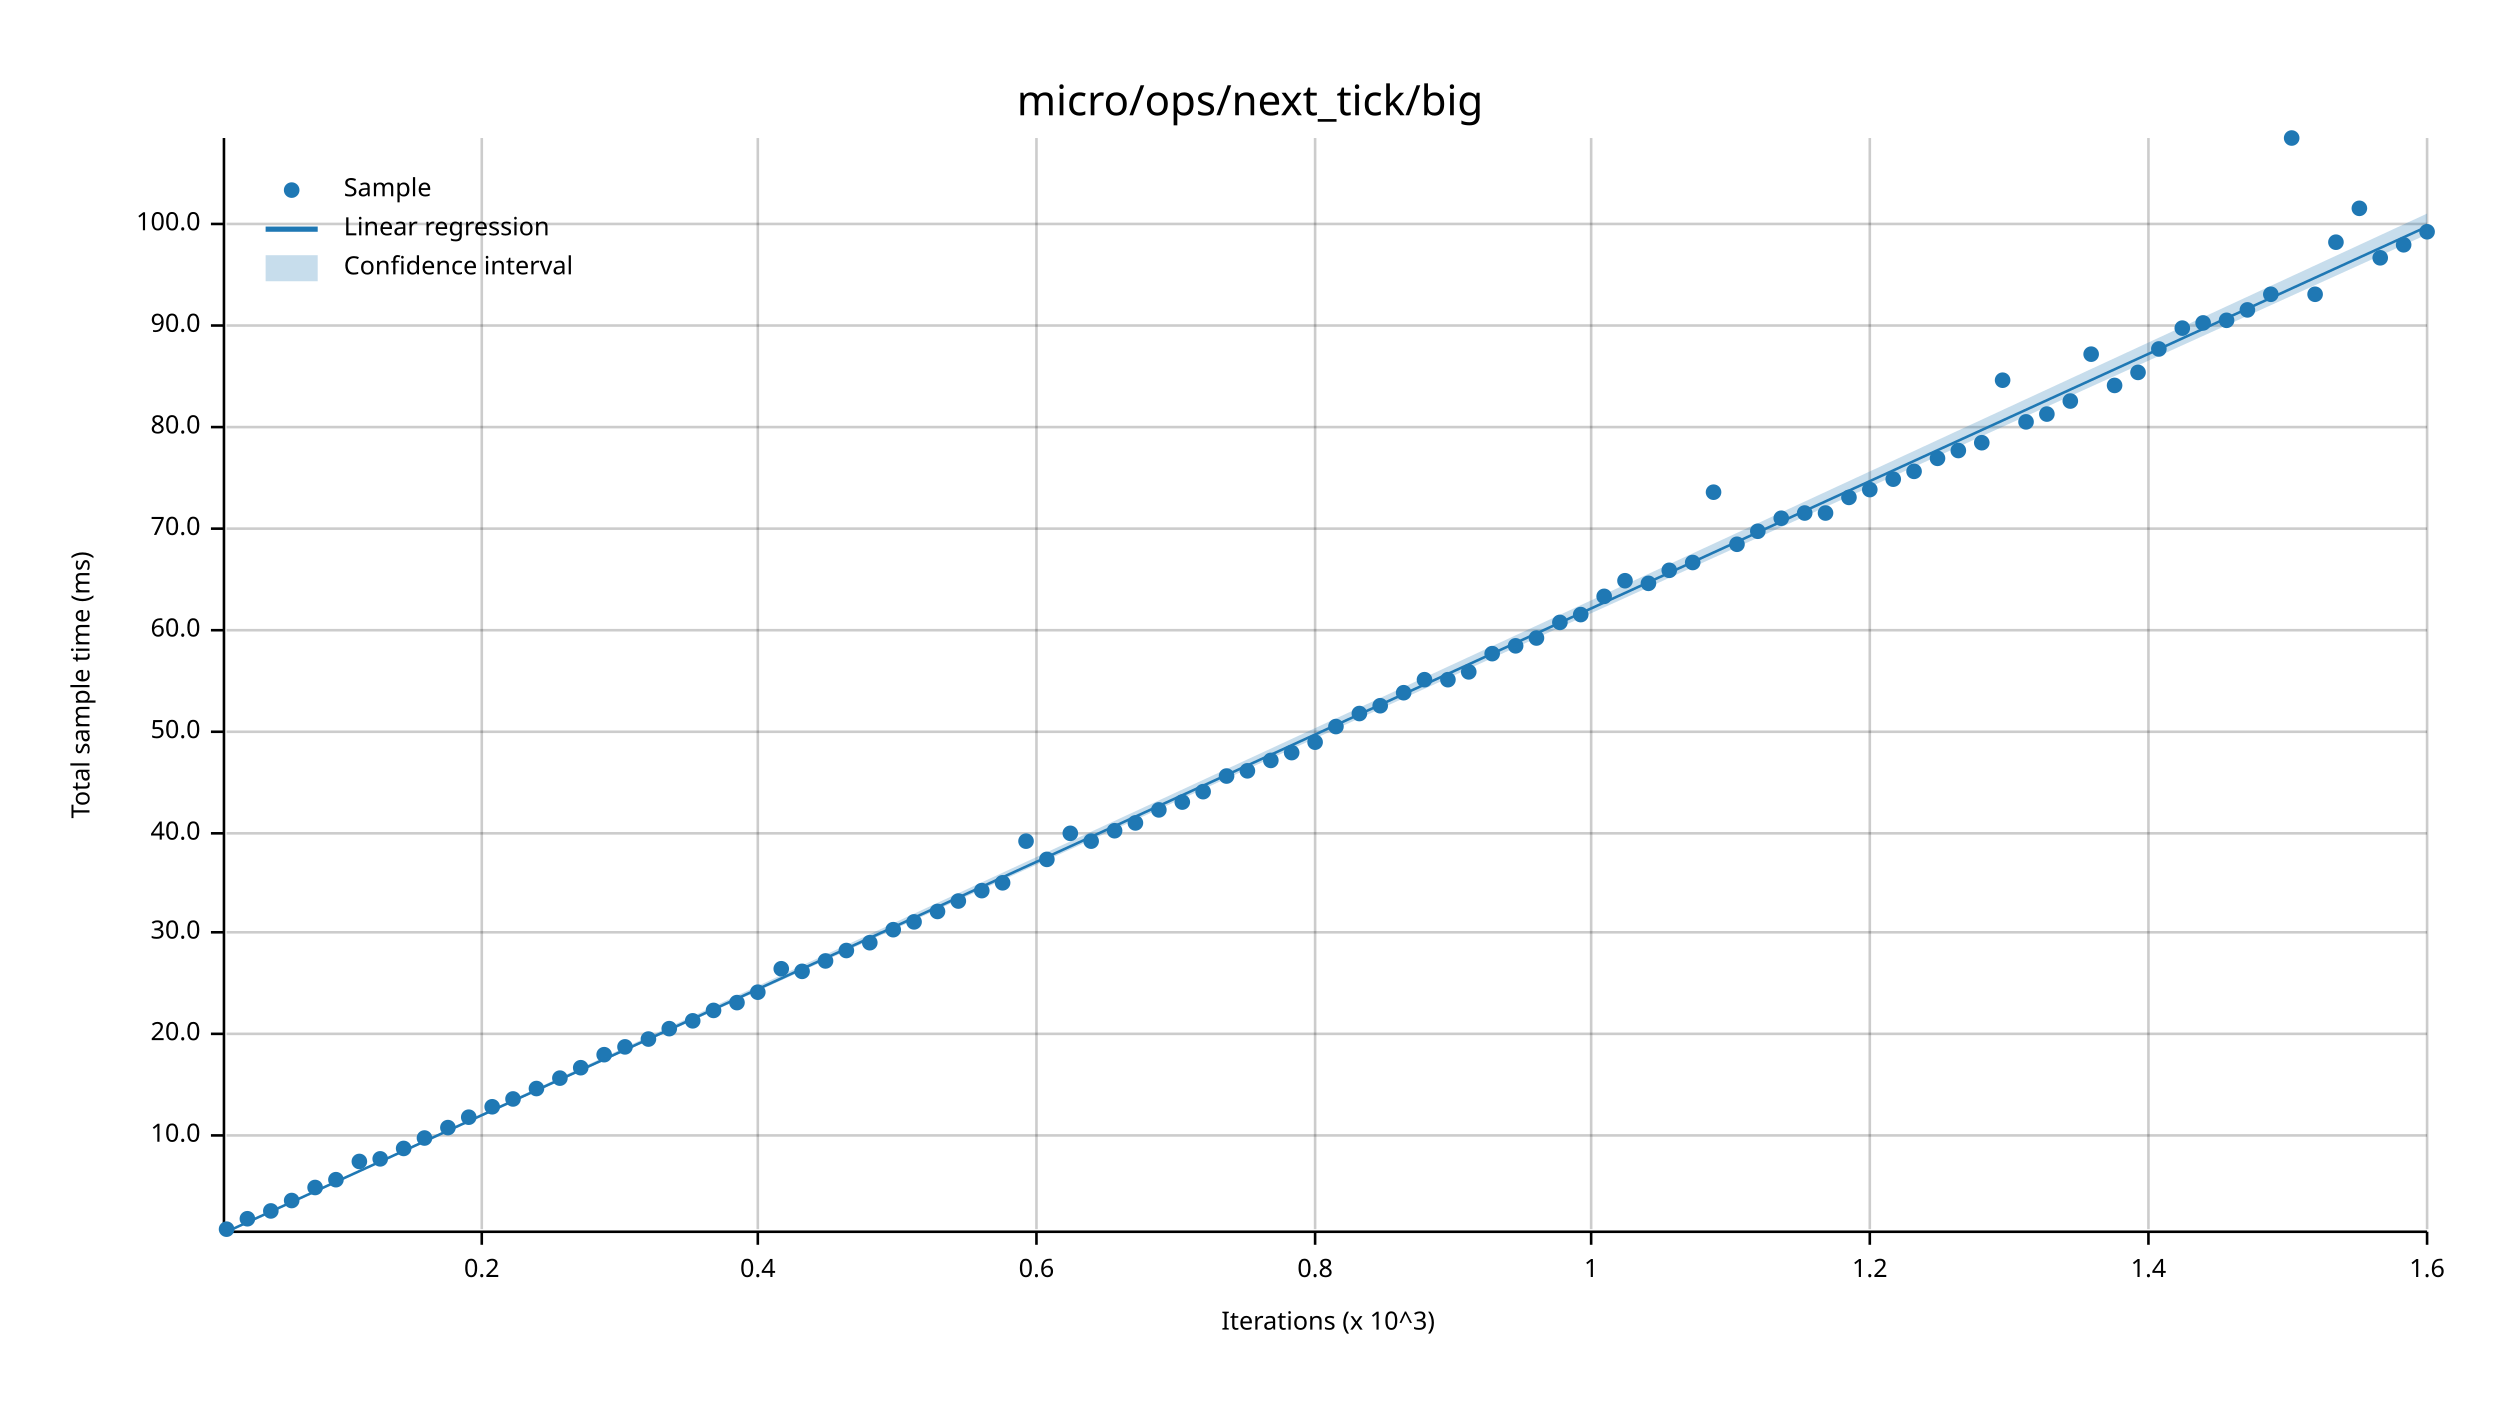
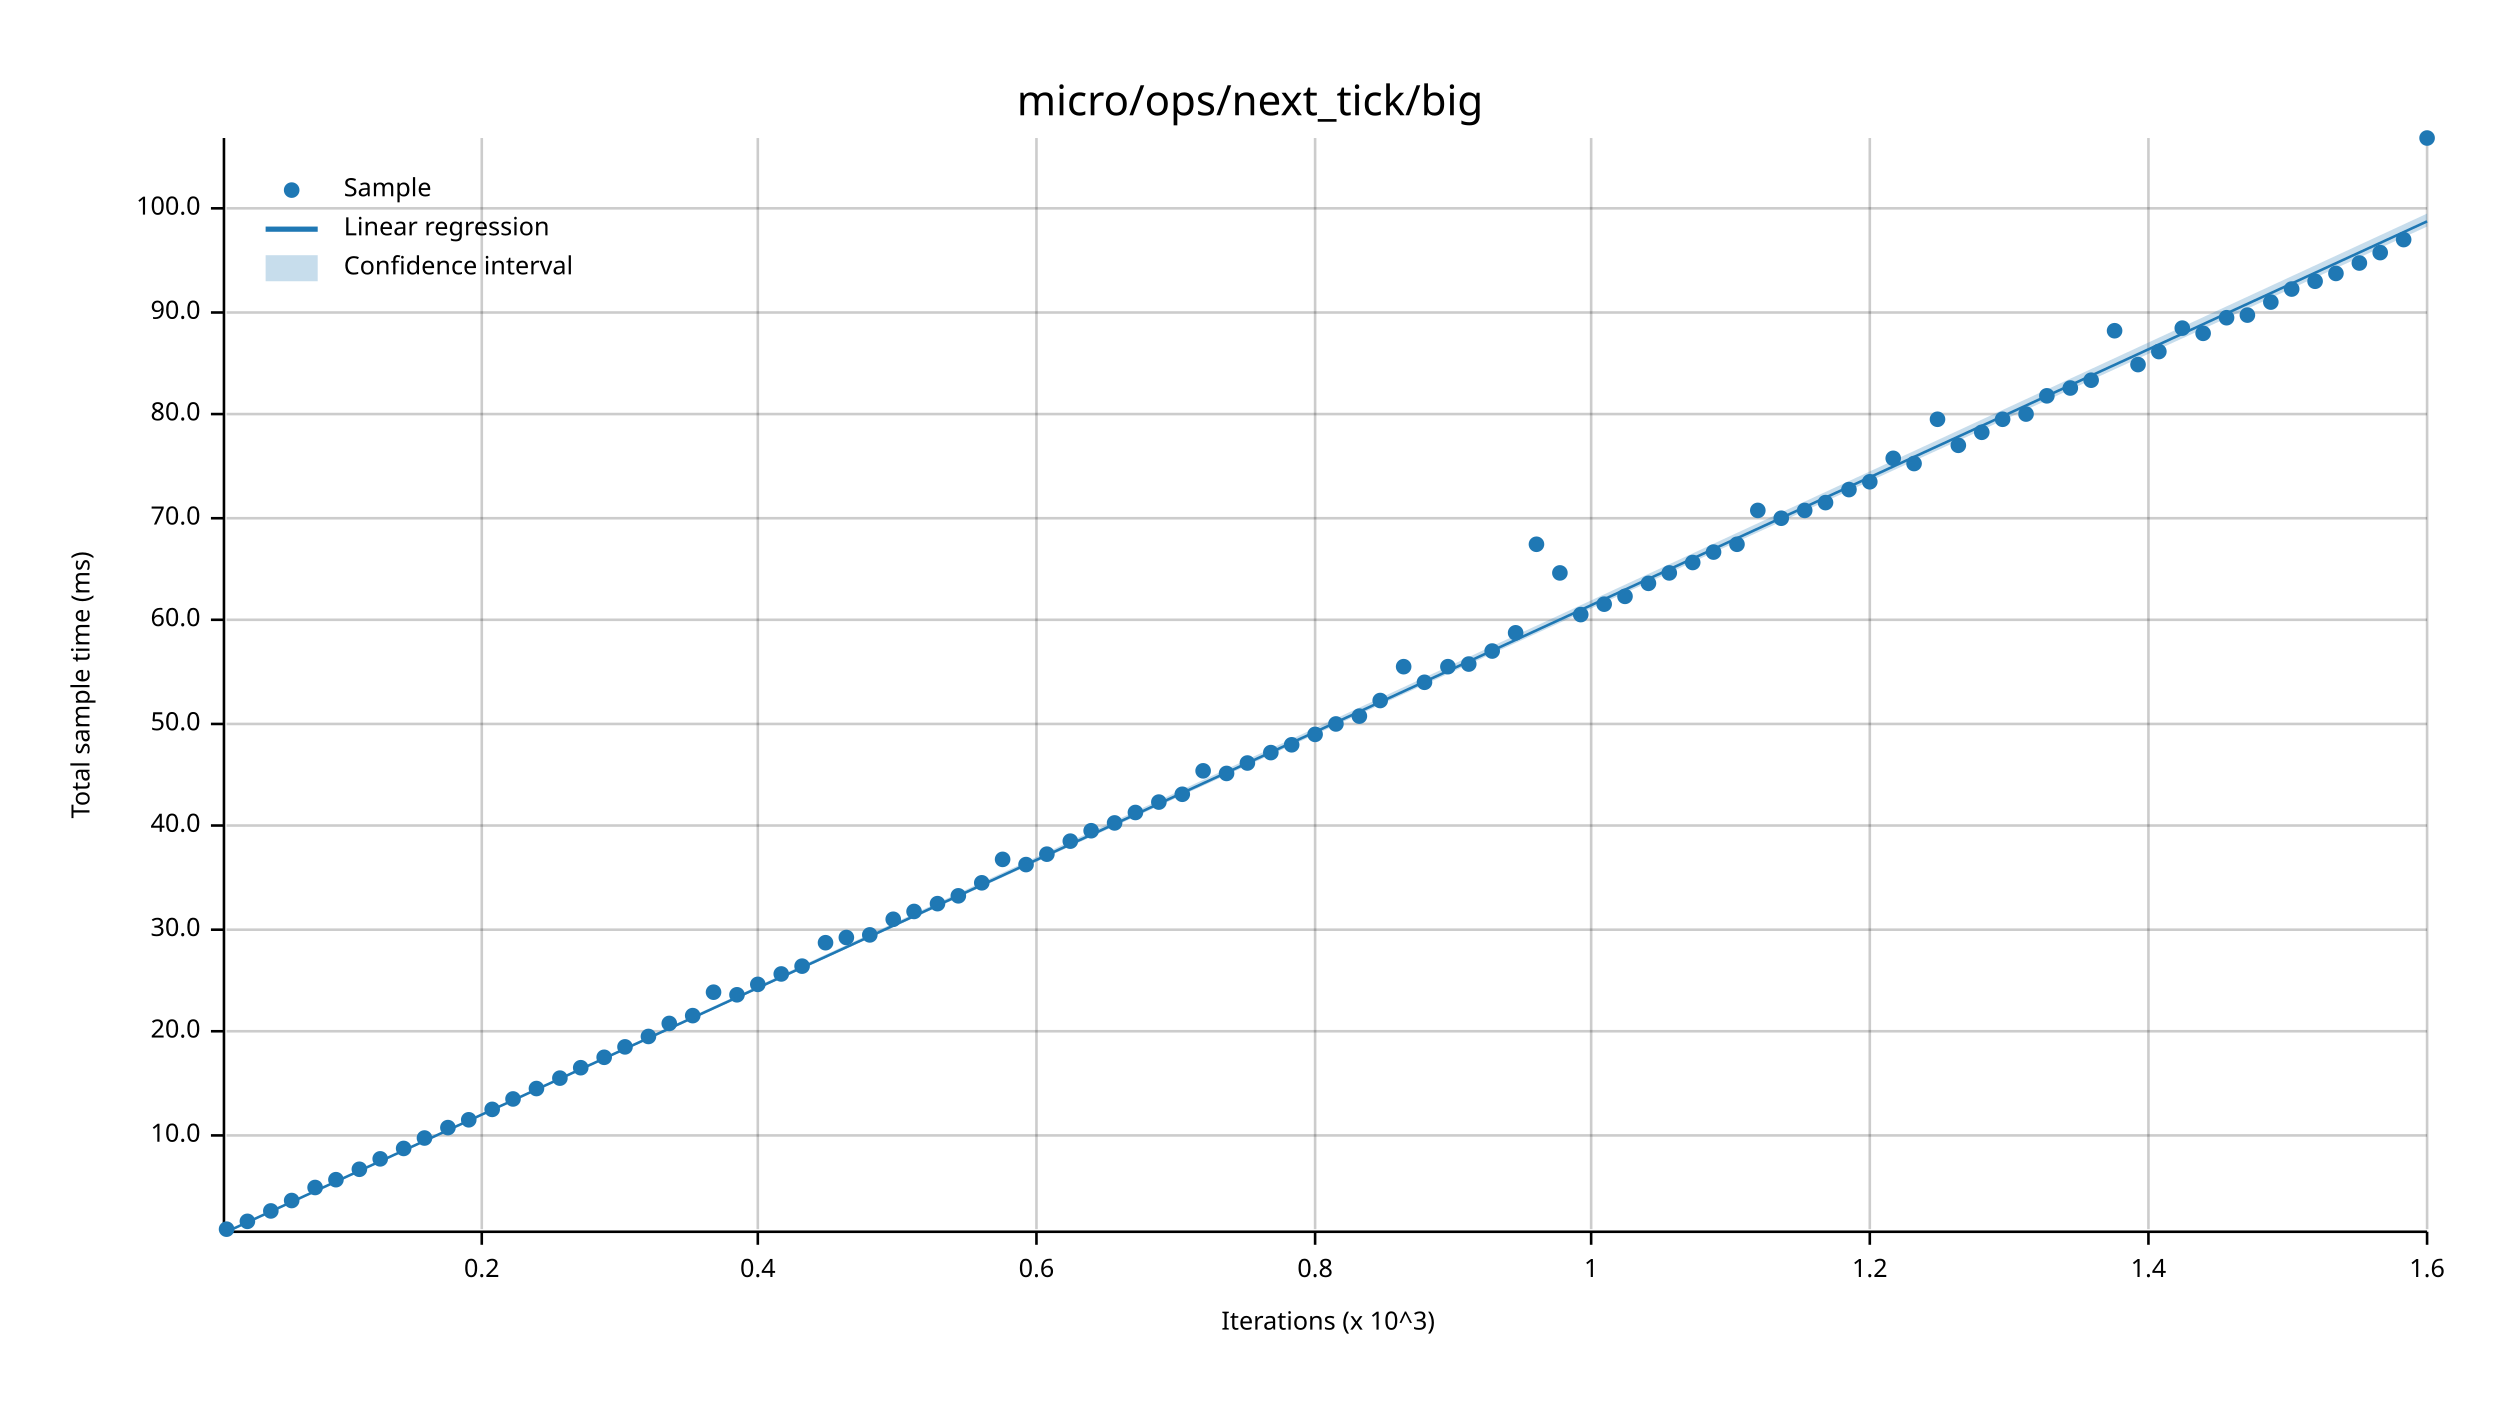
<svg xmlns="http://www.w3.org/2000/svg" width="960" height="540" viewBox="0 0 960 540">
  <text x="480" y="32" dy="0.76em" text-anchor="middle" font-family="sans-serif" font-size="16.129" opacity="1" fill="#000000">
micro/ops/next_tick/big
</text>
  <text x="27" y="263" dy="0.76em" text-anchor="middle" font-family="sans-serif" font-size="9.677" opacity="1" fill="#000000" transform="rotate(270, 27, 263)">
Total sample time (ms)
</text>
  <text x="510" y="513" dy="-0.5ex" text-anchor="middle" font-family="sans-serif" font-size="9.677" opacity="1" fill="#000000">
Iterations (x 10^3)
</text>
  <line opacity="0.2" stroke="#000000" stroke-width="1" x1="185" y1="472" x2="185" y2="53" />
  <line opacity="0.2" stroke="#000000" stroke-width="1" x1="291" y1="472" x2="291" y2="53" />
  <line opacity="0.2" stroke="#000000" stroke-width="1" x1="398" y1="472" x2="398" y2="53" />
  <line opacity="0.2" stroke="#000000" stroke-width="1" x1="505" y1="472" x2="505" y2="53" />
  <line opacity="0.2" stroke="#000000" stroke-width="1" x1="611" y1="472" x2="611" y2="53" />
  <line opacity="0.2" stroke="#000000" stroke-width="1" x1="718" y1="472" x2="718" y2="53" />
  <line opacity="0.2" stroke="#000000" stroke-width="1" x1="825" y1="472" x2="825" y2="53" />
  <line opacity="0.2" stroke="#000000" stroke-width="1" x1="932" y1="472" x2="932" y2="53" />
  <line opacity="0.2" stroke="#000000" stroke-width="1" x1="87" y1="436" x2="932" y2="436" />
-   <line opacity="0.2" stroke="#000000" stroke-width="1" x1="87" y1="397" x2="932" y2="397" />
-   <line opacity="0.2" stroke="#000000" stroke-width="1" x1="87" y1="358" x2="932" y2="358" />
-   <line opacity="0.2" stroke="#000000" stroke-width="1" x1="87" y1="320" x2="932" y2="320" />
-   <line opacity="0.2" stroke="#000000" stroke-width="1" x1="87" y1="281" x2="932" y2="281" />
-   <line opacity="0.2" stroke="#000000" stroke-width="1" x1="87" y1="242" x2="932" y2="242" />
-   <line opacity="0.2" stroke="#000000" stroke-width="1" x1="87" y1="203" x2="932" y2="203" />
-   <line opacity="0.2" stroke="#000000" stroke-width="1" x1="87" y1="164" x2="932" y2="164" />
-   <line opacity="0.2" stroke="#000000" stroke-width="1" x1="87" y1="125" x2="932" y2="125" />
-   <line opacity="0.2" stroke="#000000" stroke-width="1" x1="87" y1="86" x2="932" y2="86" />
+   <line opacity="0.2" stroke="#000000" stroke-width="1" x1="87" y1="396" x2="932" y2="396" />
+   <line opacity="0.2" stroke="#000000" stroke-width="1" x1="87" y1="357" x2="932" y2="357" />
+   <line opacity="0.2" stroke="#000000" stroke-width="1" x1="87" y1="317" x2="932" y2="317" />
+   <line opacity="0.2" stroke="#000000" stroke-width="1" x1="87" y1="278" x2="932" y2="278" />
+   <line opacity="0.2" stroke="#000000" stroke-width="1" x1="87" y1="238" x2="932" y2="238" />
+   <line opacity="0.2" stroke="#000000" stroke-width="1" x1="87" y1="199" x2="932" y2="199" />
+   <line opacity="0.2" stroke="#000000" stroke-width="1" x1="87" y1="159" x2="932" y2="159" />
+   <line opacity="0.2" stroke="#000000" stroke-width="1" x1="87" y1="120" x2="932" y2="120" />
+   <line opacity="0.2" stroke="#000000" stroke-width="1" x1="87" y1="80" x2="932" y2="80" />
  <polyline fill="none" opacity="1" stroke="#000000" stroke-width="1" points="86,53 86,472 " />
  <text x="77" y="436" dy="0.5ex" text-anchor="end" font-family="sans-serif" font-size="9.677" opacity="1" fill="#000000">
10.0
</text>
  <polyline fill="none" opacity="1" stroke="#000000" stroke-width="1" points="81,436 86,436 " />
-   <text x="77" y="397" dy="0.5ex" text-anchor="end" font-family="sans-serif" font-size="9.677" opacity="1" fill="#000000">
+   <text x="77" y="396" dy="0.5ex" text-anchor="end" font-family="sans-serif" font-size="9.677" opacity="1" fill="#000000">
20.0
</text>
-   <polyline fill="none" opacity="1" stroke="#000000" stroke-width="1" points="81,397 86,397 " />
-   <text x="77" y="358" dy="0.5ex" text-anchor="end" font-family="sans-serif" font-size="9.677" opacity="1" fill="#000000">
+   <polyline fill="none" opacity="1" stroke="#000000" stroke-width="1" points="81,396 86,396 " />
+   <text x="77" y="357" dy="0.5ex" text-anchor="end" font-family="sans-serif" font-size="9.677" opacity="1" fill="#000000">
30.0
</text>
-   <polyline fill="none" opacity="1" stroke="#000000" stroke-width="1" points="81,358 86,358 " />
-   <text x="77" y="320" dy="0.5ex" text-anchor="end" font-family="sans-serif" font-size="9.677" opacity="1" fill="#000000">
+   <polyline fill="none" opacity="1" stroke="#000000" stroke-width="1" points="81,357 86,357 " />
+   <text x="77" y="317" dy="0.5ex" text-anchor="end" font-family="sans-serif" font-size="9.677" opacity="1" fill="#000000">
40.0
</text>
-   <polyline fill="none" opacity="1" stroke="#000000" stroke-width="1" points="81,320 86,320 " />
-   <text x="77" y="281" dy="0.5ex" text-anchor="end" font-family="sans-serif" font-size="9.677" opacity="1" fill="#000000">
+   <polyline fill="none" opacity="1" stroke="#000000" stroke-width="1" points="81,317 86,317 " />
+   <text x="77" y="278" dy="0.5ex" text-anchor="end" font-family="sans-serif" font-size="9.677" opacity="1" fill="#000000">
50.0
</text>
-   <polyline fill="none" opacity="1" stroke="#000000" stroke-width="1" points="81,281 86,281 " />
-   <text x="77" y="242" dy="0.5ex" text-anchor="end" font-family="sans-serif" font-size="9.677" opacity="1" fill="#000000">
+   <polyline fill="none" opacity="1" stroke="#000000" stroke-width="1" points="81,278 86,278 " />
+   <text x="77" y="238" dy="0.5ex" text-anchor="end" font-family="sans-serif" font-size="9.677" opacity="1" fill="#000000">
60.0
</text>
-   <polyline fill="none" opacity="1" stroke="#000000" stroke-width="1" points="81,242 86,242 " />
-   <text x="77" y="203" dy="0.5ex" text-anchor="end" font-family="sans-serif" font-size="9.677" opacity="1" fill="#000000">
+   <polyline fill="none" opacity="1" stroke="#000000" stroke-width="1" points="81,238 86,238 " />
+   <text x="77" y="199" dy="0.5ex" text-anchor="end" font-family="sans-serif" font-size="9.677" opacity="1" fill="#000000">
70.0
</text>
-   <polyline fill="none" opacity="1" stroke="#000000" stroke-width="1" points="81,203 86,203 " />
-   <text x="77" y="164" dy="0.5ex" text-anchor="end" font-family="sans-serif" font-size="9.677" opacity="1" fill="#000000">
+   <polyline fill="none" opacity="1" stroke="#000000" stroke-width="1" points="81,199 86,199 " />
+   <text x="77" y="159" dy="0.5ex" text-anchor="end" font-family="sans-serif" font-size="9.677" opacity="1" fill="#000000">
80.0
</text>
-   <polyline fill="none" opacity="1" stroke="#000000" stroke-width="1" points="81,164 86,164 " />
-   <text x="77" y="125" dy="0.5ex" text-anchor="end" font-family="sans-serif" font-size="9.677" opacity="1" fill="#000000">
+   <polyline fill="none" opacity="1" stroke="#000000" stroke-width="1" points="81,159 86,159 " />
+   <text x="77" y="120" dy="0.5ex" text-anchor="end" font-family="sans-serif" font-size="9.677" opacity="1" fill="#000000">
90.0
</text>
-   <polyline fill="none" opacity="1" stroke="#000000" stroke-width="1" points="81,125 86,125 " />
-   <text x="77" y="86" dy="0.5ex" text-anchor="end" font-family="sans-serif" font-size="9.677" opacity="1" fill="#000000">
+   <polyline fill="none" opacity="1" stroke="#000000" stroke-width="1" points="81,120 86,120 " />
+   <text x="77" y="80" dy="0.5ex" text-anchor="end" font-family="sans-serif" font-size="9.677" opacity="1" fill="#000000">
100.0
</text>
-   <polyline fill="none" opacity="1" stroke="#000000" stroke-width="1" points="81,86 86,86 " />
+   <polyline fill="none" opacity="1" stroke="#000000" stroke-width="1" points="81,80 86,80 " />
  <polyline fill="none" opacity="1" stroke="#000000" stroke-width="1" points="87,473 932,473 " />
  <text x="185" y="483" dy="0.76em" text-anchor="middle" font-family="sans-serif" font-size="9.677" opacity="1" fill="#000000">
0.2
</text>
  <polyline fill="none" opacity="1" stroke="#000000" stroke-width="1" points="185,473 185,478 " />
  <text x="291" y="483" dy="0.76em" text-anchor="middle" font-family="sans-serif" font-size="9.677" opacity="1" fill="#000000">
0.4
</text>
  <polyline fill="none" opacity="1" stroke="#000000" stroke-width="1" points="291,473 291,478 " />
  <text x="398" y="483" dy="0.76em" text-anchor="middle" font-family="sans-serif" font-size="9.677" opacity="1" fill="#000000">
0.6
</text>
  <polyline fill="none" opacity="1" stroke="#000000" stroke-width="1" points="398,473 398,478 " />
  <text x="505" y="483" dy="0.76em" text-anchor="middle" font-family="sans-serif" font-size="9.677" opacity="1" fill="#000000">
0.8
</text>
  <polyline fill="none" opacity="1" stroke="#000000" stroke-width="1" points="505,473 505,478 " />
  <text x="611" y="483" dy="0.76em" text-anchor="middle" font-family="sans-serif" font-size="9.677" opacity="1" fill="#000000">
1
</text>
  <polyline fill="none" opacity="1" stroke="#000000" stroke-width="1" points="611,473 611,478 " />
  <text x="718" y="483" dy="0.76em" text-anchor="middle" font-family="sans-serif" font-size="9.677" opacity="1" fill="#000000">
1.2
</text>
  <polyline fill="none" opacity="1" stroke="#000000" stroke-width="1" points="718,473 718,478 " />
  <text x="825" y="483" dy="0.76em" text-anchor="middle" font-family="sans-serif" font-size="9.677" opacity="1" fill="#000000">
1.4
</text>
  <polyline fill="none" opacity="1" stroke="#000000" stroke-width="1" points="825,473 825,478 " />
  <text x="932" y="483" dy="0.76em" text-anchor="middle" font-family="sans-serif" font-size="9.677" opacity="1" fill="#000000">
1.6
</text>
  <polyline fill="none" opacity="1" stroke="#000000" stroke-width="1" points="932,473 932,478 " />
  <circle cx="87" cy="472" r="3" opacity="1" fill="#1F78B4" stroke="none" stroke-width="1" />
-   <circle cx="95" cy="468" r="3" opacity="1" fill="#1F78B4" stroke="none" stroke-width="1" />
+   <circle cx="95" cy="469" r="3" opacity="1" fill="#1F78B4" stroke="none" stroke-width="1" />
  <circle cx="104" cy="465" r="3" opacity="1" fill="#1F78B4" stroke="none" stroke-width="1" />
  <circle cx="112" cy="461" r="3" opacity="1" fill="#1F78B4" stroke="none" stroke-width="1" />
  <circle cx="121" cy="456" r="3" opacity="1" fill="#1F78B4" stroke="none" stroke-width="1" />
  <circle cx="129" cy="453" r="3" opacity="1" fill="#1F78B4" stroke="none" stroke-width="1" />
-   <circle cx="138" cy="446" r="3" opacity="1" fill="#1F78B4" stroke="none" stroke-width="1" />
+   <circle cx="138" cy="449" r="3" opacity="1" fill="#1F78B4" stroke="none" stroke-width="1" />
  <circle cx="146" cy="445" r="3" opacity="1" fill="#1F78B4" stroke="none" stroke-width="1" />
  <circle cx="155" cy="441" r="3" opacity="1" fill="#1F78B4" stroke="none" stroke-width="1" />
  <circle cx="163" cy="437" r="3" opacity="1" fill="#1F78B4" stroke="none" stroke-width="1" />
  <circle cx="172" cy="433" r="3" opacity="1" fill="#1F78B4" stroke="none" stroke-width="1" />
-   <circle cx="180" cy="429" r="3" opacity="1" fill="#1F78B4" stroke="none" stroke-width="1" />
-   <circle cx="189" cy="425" r="3" opacity="1" fill="#1F78B4" stroke="none" stroke-width="1" />
+   <circle cx="180" cy="430" r="3" opacity="1" fill="#1F78B4" stroke="none" stroke-width="1" />
+   <circle cx="189" cy="426" r="3" opacity="1" fill="#1F78B4" stroke="none" stroke-width="1" />
  <circle cx="197" cy="422" r="3" opacity="1" fill="#1F78B4" stroke="none" stroke-width="1" />
  <circle cx="206" cy="418" r="3" opacity="1" fill="#1F78B4" stroke="none" stroke-width="1" />
  <circle cx="215" cy="414" r="3" opacity="1" fill="#1F78B4" stroke="none" stroke-width="1" />
  <circle cx="223" cy="410" r="3" opacity="1" fill="#1F78B4" stroke="none" stroke-width="1" />
-   <circle cx="232" cy="405" r="3" opacity="1" fill="#1F78B4" stroke="none" stroke-width="1" />
+   <circle cx="232" cy="406" r="3" opacity="1" fill="#1F78B4" stroke="none" stroke-width="1" />
  <circle cx="240" cy="402" r="3" opacity="1" fill="#1F78B4" stroke="none" stroke-width="1" />
-   <circle cx="249" cy="399" r="3" opacity="1" fill="#1F78B4" stroke="none" stroke-width="1" />
-   <circle cx="257" cy="395" r="3" opacity="1" fill="#1F78B4" stroke="none" stroke-width="1" />
-   <circle cx="266" cy="392" r="3" opacity="1" fill="#1F78B4" stroke="none" stroke-width="1" />
-   <circle cx="274" cy="388" r="3" opacity="1" fill="#1F78B4" stroke="none" stroke-width="1" />
-   <circle cx="283" cy="385" r="3" opacity="1" fill="#1F78B4" stroke="none" stroke-width="1" />
-   <circle cx="291" cy="381" r="3" opacity="1" fill="#1F78B4" stroke="none" stroke-width="1" />
-   <circle cx="300" cy="372" r="3" opacity="1" fill="#1F78B4" stroke="none" stroke-width="1" />
-   <circle cx="308" cy="373" r="3" opacity="1" fill="#1F78B4" stroke="none" stroke-width="1" />
-   <circle cx="317" cy="369" r="3" opacity="1" fill="#1F78B4" stroke="none" stroke-width="1" />
-   <circle cx="325" cy="365" r="3" opacity="1" fill="#1F78B4" stroke="none" stroke-width="1" />
-   <circle cx="334" cy="362" r="3" opacity="1" fill="#1F78B4" stroke="none" stroke-width="1" />
-   <circle cx="343" cy="357" r="3" opacity="1" fill="#1F78B4" stroke="none" stroke-width="1" />
-   <circle cx="351" cy="354" r="3" opacity="1" fill="#1F78B4" stroke="none" stroke-width="1" />
-   <circle cx="360" cy="350" r="3" opacity="1" fill="#1F78B4" stroke="none" stroke-width="1" />
-   <circle cx="368" cy="346" r="3" opacity="1" fill="#1F78B4" stroke="none" stroke-width="1" />
-   <circle cx="377" cy="342" r="3" opacity="1" fill="#1F78B4" stroke="none" stroke-width="1" />
-   <circle cx="385" cy="339" r="3" opacity="1" fill="#1F78B4" stroke="none" stroke-width="1" />
-   <circle cx="394" cy="323" r="3" opacity="1" fill="#1F78B4" stroke="none" stroke-width="1" />
-   <circle cx="402" cy="330" r="3" opacity="1" fill="#1F78B4" stroke="none" stroke-width="1" />
-   <circle cx="411" cy="320" r="3" opacity="1" fill="#1F78B4" stroke="none" stroke-width="1" />
-   <circle cx="419" cy="323" r="3" opacity="1" fill="#1F78B4" stroke="none" stroke-width="1" />
-   <circle cx="428" cy="319" r="3" opacity="1" fill="#1F78B4" stroke="none" stroke-width="1" />
-   <circle cx="436" cy="316" r="3" opacity="1" fill="#1F78B4" stroke="none" stroke-width="1" />
-   <circle cx="445" cy="311" r="3" opacity="1" fill="#1F78B4" stroke="none" stroke-width="1" />
-   <circle cx="454" cy="308" r="3" opacity="1" fill="#1F78B4" stroke="none" stroke-width="1" />
-   <circle cx="462" cy="304" r="3" opacity="1" fill="#1F78B4" stroke="none" stroke-width="1" />
-   <circle cx="471" cy="298" r="3" opacity="1" fill="#1F78B4" stroke="none" stroke-width="1" />
-   <circle cx="479" cy="296" r="3" opacity="1" fill="#1F78B4" stroke="none" stroke-width="1" />
-   <circle cx="488" cy="292" r="3" opacity="1" fill="#1F78B4" stroke="none" stroke-width="1" />
-   <circle cx="496" cy="289" r="3" opacity="1" fill="#1F78B4" stroke="none" stroke-width="1" />
-   <circle cx="505" cy="285" r="3" opacity="1" fill="#1F78B4" stroke="none" stroke-width="1" />
-   <circle cx="513" cy="279" r="3" opacity="1" fill="#1F78B4" stroke="none" stroke-width="1" />
-   <circle cx="522" cy="274" r="3" opacity="1" fill="#1F78B4" stroke="none" stroke-width="1" />
-   <circle cx="530" cy="271" r="3" opacity="1" fill="#1F78B4" stroke="none" stroke-width="1" />
-   <circle cx="539" cy="266" r="3" opacity="1" fill="#1F78B4" stroke="none" stroke-width="1" />
-   <circle cx="547" cy="261" r="3" opacity="1" fill="#1F78B4" stroke="none" stroke-width="1" />
-   <circle cx="556" cy="261" r="3" opacity="1" fill="#1F78B4" stroke="none" stroke-width="1" />
-   <circle cx="564" cy="258" r="3" opacity="1" fill="#1F78B4" stroke="none" stroke-width="1" />
-   <circle cx="573" cy="251" r="3" opacity="1" fill="#1F78B4" stroke="none" stroke-width="1" />
-   <circle cx="582" cy="248" r="3" opacity="1" fill="#1F78B4" stroke="none" stroke-width="1" />
-   <circle cx="590" cy="245" r="3" opacity="1" fill="#1F78B4" stroke="none" stroke-width="1" />
-   <circle cx="599" cy="239" r="3" opacity="1" fill="#1F78B4" stroke="none" stroke-width="1" />
+   <circle cx="249" cy="398" r="3" opacity="1" fill="#1F78B4" stroke="none" stroke-width="1" />
+   <circle cx="257" cy="393" r="3" opacity="1" fill="#1F78B4" stroke="none" stroke-width="1" />
+   <circle cx="266" cy="390" r="3" opacity="1" fill="#1F78B4" stroke="none" stroke-width="1" />
+   <circle cx="274" cy="381" r="3" opacity="1" fill="#1F78B4" stroke="none" stroke-width="1" />
+   <circle cx="283" cy="382" r="3" opacity="1" fill="#1F78B4" stroke="none" stroke-width="1" />
+   <circle cx="291" cy="378" r="3" opacity="1" fill="#1F78B4" stroke="none" stroke-width="1" />
+   <circle cx="300" cy="374" r="3" opacity="1" fill="#1F78B4" stroke="none" stroke-width="1" />
+   <circle cx="308" cy="371" r="3" opacity="1" fill="#1F78B4" stroke="none" stroke-width="1" />
+   <circle cx="317" cy="362" r="3" opacity="1" fill="#1F78B4" stroke="none" stroke-width="1" />
+   <circle cx="325" cy="360" r="3" opacity="1" fill="#1F78B4" stroke="none" stroke-width="1" />
+   <circle cx="334" cy="359" r="3" opacity="1" fill="#1F78B4" stroke="none" stroke-width="1" />
+   <circle cx="343" cy="353" r="3" opacity="1" fill="#1F78B4" stroke="none" stroke-width="1" />
+   <circle cx="351" cy="350" r="3" opacity="1" fill="#1F78B4" stroke="none" stroke-width="1" />
+   <circle cx="360" cy="347" r="3" opacity="1" fill="#1F78B4" stroke="none" stroke-width="1" />
+   <circle cx="368" cy="344" r="3" opacity="1" fill="#1F78B4" stroke="none" stroke-width="1" />
+   <circle cx="377" cy="339" r="3" opacity="1" fill="#1F78B4" stroke="none" stroke-width="1" />
+   <circle cx="385" cy="330" r="3" opacity="1" fill="#1F78B4" stroke="none" stroke-width="1" />
+   <circle cx="394" cy="332" r="3" opacity="1" fill="#1F78B4" stroke="none" stroke-width="1" />
+   <circle cx="402" cy="328" r="3" opacity="1" fill="#1F78B4" stroke="none" stroke-width="1" />
+   <circle cx="411" cy="323" r="3" opacity="1" fill="#1F78B4" stroke="none" stroke-width="1" />
+   <circle cx="419" cy="319" r="3" opacity="1" fill="#1F78B4" stroke="none" stroke-width="1" />
+   <circle cx="428" cy="316" r="3" opacity="1" fill="#1F78B4" stroke="none" stroke-width="1" />
+   <circle cx="436" cy="312" r="3" opacity="1" fill="#1F78B4" stroke="none" stroke-width="1" />
+   <circle cx="445" cy="308" r="3" opacity="1" fill="#1F78B4" stroke="none" stroke-width="1" />
+   <circle cx="454" cy="305" r="3" opacity="1" fill="#1F78B4" stroke="none" stroke-width="1" />
+   <circle cx="462" cy="296" r="3" opacity="1" fill="#1F78B4" stroke="none" stroke-width="1" />
+   <circle cx="471" cy="297" r="3" opacity="1" fill="#1F78B4" stroke="none" stroke-width="1" />
+   <circle cx="479" cy="293" r="3" opacity="1" fill="#1F78B4" stroke="none" stroke-width="1" />
+   <circle cx="488" cy="289" r="3" opacity="1" fill="#1F78B4" stroke="none" stroke-width="1" />
+   <circle cx="496" cy="286" r="3" opacity="1" fill="#1F78B4" stroke="none" stroke-width="1" />
+   <circle cx="505" cy="282" r="3" opacity="1" fill="#1F78B4" stroke="none" stroke-width="1" />
+   <circle cx="513" cy="278" r="3" opacity="1" fill="#1F78B4" stroke="none" stroke-width="1" />
+   <circle cx="522" cy="275" r="3" opacity="1" fill="#1F78B4" stroke="none" stroke-width="1" />
+   <circle cx="530" cy="269" r="3" opacity="1" fill="#1F78B4" stroke="none" stroke-width="1" />
+   <circle cx="539" cy="256" r="3" opacity="1" fill="#1F78B4" stroke="none" stroke-width="1" />
+   <circle cx="547" cy="262" r="3" opacity="1" fill="#1F78B4" stroke="none" stroke-width="1" />
+   <circle cx="556" cy="256" r="3" opacity="1" fill="#1F78B4" stroke="none" stroke-width="1" />
+   <circle cx="564" cy="255" r="3" opacity="1" fill="#1F78B4" stroke="none" stroke-width="1" />
+   <circle cx="573" cy="250" r="3" opacity="1" fill="#1F78B4" stroke="none" stroke-width="1" />
+   <circle cx="582" cy="243" r="3" opacity="1" fill="#1F78B4" stroke="none" stroke-width="1" />
+   <circle cx="590" cy="209" r="3" opacity="1" fill="#1F78B4" stroke="none" stroke-width="1" />
+   <circle cx="599" cy="220" r="3" opacity="1" fill="#1F78B4" stroke="none" stroke-width="1" />
  <circle cx="607" cy="236" r="3" opacity="1" fill="#1F78B4" stroke="none" stroke-width="1" />
-   <circle cx="616" cy="229" r="3" opacity="1" fill="#1F78B4" stroke="none" stroke-width="1" />
-   <circle cx="624" cy="223" r="3" opacity="1" fill="#1F78B4" stroke="none" stroke-width="1" />
+   <circle cx="616" cy="232" r="3" opacity="1" fill="#1F78B4" stroke="none" stroke-width="1" />
+   <circle cx="624" cy="229" r="3" opacity="1" fill="#1F78B4" stroke="none" stroke-width="1" />
  <circle cx="633" cy="224" r="3" opacity="1" fill="#1F78B4" stroke="none" stroke-width="1" />
-   <circle cx="641" cy="219" r="3" opacity="1" fill="#1F78B4" stroke="none" stroke-width="1" />
+   <circle cx="641" cy="220" r="3" opacity="1" fill="#1F78B4" stroke="none" stroke-width="1" />
  <circle cx="650" cy="216" r="3" opacity="1" fill="#1F78B4" stroke="none" stroke-width="1" />
-   <circle cx="658" cy="189" r="3" opacity="1" fill="#1F78B4" stroke="none" stroke-width="1" />
+   <circle cx="658" cy="212" r="3" opacity="1" fill="#1F78B4" stroke="none" stroke-width="1" />
  <circle cx="667" cy="209" r="3" opacity="1" fill="#1F78B4" stroke="none" stroke-width="1" />
-   <circle cx="675" cy="204" r="3" opacity="1" fill="#1F78B4" stroke="none" stroke-width="1" />
+   <circle cx="675" cy="196" r="3" opacity="1" fill="#1F78B4" stroke="none" stroke-width="1" />
  <circle cx="684" cy="199" r="3" opacity="1" fill="#1F78B4" stroke="none" stroke-width="1" />
-   <circle cx="693" cy="197" r="3" opacity="1" fill="#1F78B4" stroke="none" stroke-width="1" />
-   <circle cx="701" cy="197" r="3" opacity="1" fill="#1F78B4" stroke="none" stroke-width="1" />
-   <circle cx="710" cy="191" r="3" opacity="1" fill="#1F78B4" stroke="none" stroke-width="1" />
-   <circle cx="718" cy="188" r="3" opacity="1" fill="#1F78B4" stroke="none" stroke-width="1" />
-   <circle cx="727" cy="184" r="3" opacity="1" fill="#1F78B4" stroke="none" stroke-width="1" />
-   <circle cx="735" cy="181" r="3" opacity="1" fill="#1F78B4" stroke="none" stroke-width="1" />
-   <circle cx="744" cy="176" r="3" opacity="1" fill="#1F78B4" stroke="none" stroke-width="1" />
-   <circle cx="752" cy="173" r="3" opacity="1" fill="#1F78B4" stroke="none" stroke-width="1" />
-   <circle cx="761" cy="170" r="3" opacity="1" fill="#1F78B4" stroke="none" stroke-width="1" />
-   <circle cx="769" cy="146" r="3" opacity="1" fill="#1F78B4" stroke="none" stroke-width="1" />
-   <circle cx="778" cy="162" r="3" opacity="1" fill="#1F78B4" stroke="none" stroke-width="1" />
-   <circle cx="786" cy="159" r="3" opacity="1" fill="#1F78B4" stroke="none" stroke-width="1" />
-   <circle cx="795" cy="154" r="3" opacity="1" fill="#1F78B4" stroke="none" stroke-width="1" />
-   <circle cx="803" cy="136" r="3" opacity="1" fill="#1F78B4" stroke="none" stroke-width="1" />
-   <circle cx="812" cy="148" r="3" opacity="1" fill="#1F78B4" stroke="none" stroke-width="1" />
-   <circle cx="821" cy="143" r="3" opacity="1" fill="#1F78B4" stroke="none" stroke-width="1" />
-   <circle cx="829" cy="134" r="3" opacity="1" fill="#1F78B4" stroke="none" stroke-width="1" />
+   <circle cx="693" cy="196" r="3" opacity="1" fill="#1F78B4" stroke="none" stroke-width="1" />
+   <circle cx="701" cy="193" r="3" opacity="1" fill="#1F78B4" stroke="none" stroke-width="1" />
+   <circle cx="710" cy="188" r="3" opacity="1" fill="#1F78B4" stroke="none" stroke-width="1" />
+   <circle cx="718" cy="185" r="3" opacity="1" fill="#1F78B4" stroke="none" stroke-width="1" />
+   <circle cx="727" cy="176" r="3" opacity="1" fill="#1F78B4" stroke="none" stroke-width="1" />
+   <circle cx="735" cy="178" r="3" opacity="1" fill="#1F78B4" stroke="none" stroke-width="1" />
+   <circle cx="744" cy="161" r="3" opacity="1" fill="#1F78B4" stroke="none" stroke-width="1" />
+   <circle cx="752" cy="171" r="3" opacity="1" fill="#1F78B4" stroke="none" stroke-width="1" />
+   <circle cx="761" cy="166" r="3" opacity="1" fill="#1F78B4" stroke="none" stroke-width="1" />
+   <circle cx="769" cy="161" r="3" opacity="1" fill="#1F78B4" stroke="none" stroke-width="1" />
+   <circle cx="778" cy="159" r="3" opacity="1" fill="#1F78B4" stroke="none" stroke-width="1" />
+   <circle cx="786" cy="152" r="3" opacity="1" fill="#1F78B4" stroke="none" stroke-width="1" />
+   <circle cx="795" cy="149" r="3" opacity="1" fill="#1F78B4" stroke="none" stroke-width="1" />
+   <circle cx="803" cy="146" r="3" opacity="1" fill="#1F78B4" stroke="none" stroke-width="1" />
+   <circle cx="812" cy="127" r="3" opacity="1" fill="#1F78B4" stroke="none" stroke-width="1" />
+   <circle cx="821" cy="140" r="3" opacity="1" fill="#1F78B4" stroke="none" stroke-width="1" />
+   <circle cx="829" cy="135" r="3" opacity="1" fill="#1F78B4" stroke="none" stroke-width="1" />
  <circle cx="838" cy="126" r="3" opacity="1" fill="#1F78B4" stroke="none" stroke-width="1" />
-   <circle cx="846" cy="124" r="3" opacity="1" fill="#1F78B4" stroke="none" stroke-width="1" />
-   <circle cx="855" cy="123" r="3" opacity="1" fill="#1F78B4" stroke="none" stroke-width="1" />
-   <circle cx="863" cy="119" r="3" opacity="1" fill="#1F78B4" stroke="none" stroke-width="1" />
-   <circle cx="872" cy="113" r="3" opacity="1" fill="#1F78B4" stroke="none" stroke-width="1" />
-   <circle cx="880" cy="53" r="3" opacity="1" fill="#1F78B4" stroke="none" stroke-width="1" />
-   <circle cx="889" cy="113" r="3" opacity="1" fill="#1F78B4" stroke="none" stroke-width="1" />
-   <circle cx="897" cy="93" r="3" opacity="1" fill="#1F78B4" stroke="none" stroke-width="1" />
-   <circle cx="906" cy="80" r="3" opacity="1" fill="#1F78B4" stroke="none" stroke-width="1" />
-   <circle cx="914" cy="99" r="3" opacity="1" fill="#1F78B4" stroke="none" stroke-width="1" />
-   <circle cx="923" cy="94" r="3" opacity="1" fill="#1F78B4" stroke="none" stroke-width="1" />
-   <circle cx="932" cy="89" r="3" opacity="1" fill="#1F78B4" stroke="none" stroke-width="1" />
-   <polyline fill="none" opacity="1" stroke="#1F78B4" stroke-width="1" points="87,473 932,87 " />
-   <polygon opacity="0.25" fill="#1F78B4" points="87,473 932,90 932,82 " />
+   <circle cx="846" cy="128" r="3" opacity="1" fill="#1F78B4" stroke="none" stroke-width="1" />
+   <circle cx="855" cy="122" r="3" opacity="1" fill="#1F78B4" stroke="none" stroke-width="1" />
+   <circle cx="863" cy="121" r="3" opacity="1" fill="#1F78B4" stroke="none" stroke-width="1" />
+   <circle cx="872" cy="116" r="3" opacity="1" fill="#1F78B4" stroke="none" stroke-width="1" />
+   <circle cx="880" cy="111" r="3" opacity="1" fill="#1F78B4" stroke="none" stroke-width="1" />
+   <circle cx="889" cy="108" r="3" opacity="1" fill="#1F78B4" stroke="none" stroke-width="1" />
+   <circle cx="897" cy="105" r="3" opacity="1" fill="#1F78B4" stroke="none" stroke-width="1" />
+   <circle cx="906" cy="101" r="3" opacity="1" fill="#1F78B4" stroke="none" stroke-width="1" />
+   <circle cx="914" cy="97" r="3" opacity="1" fill="#1F78B4" stroke="none" stroke-width="1" />
+   <circle cx="923" cy="92" r="3" opacity="1" fill="#1F78B4" stroke="none" stroke-width="1" />
+   <circle cx="932" cy="53" r="3" opacity="1" fill="#1F78B4" stroke="none" stroke-width="1" />
+   <polyline fill="none" opacity="1" stroke="#1F78B4" stroke-width="1" points="87,473 932,85 " />
+   <polygon opacity="0.25" fill="#1F78B4" points="87,473 932,87 932,82 " />
  <text x="132" y="68" dy="0.76em" text-anchor="start" font-family="sans-serif" font-size="9.677" opacity="1" fill="#000000">
Sample
</text>
  <text x="132" y="83" dy="0.76em" text-anchor="start" font-family="sans-serif" font-size="9.677" opacity="1" fill="#000000">
Linear regression
</text>
  <text x="132" y="98" dy="0.76em" text-anchor="start" font-family="sans-serif" font-size="9.677" opacity="1" fill="#000000">
Confidence interval
</text>
  <circle cx="112" cy="73" r="3" opacity="1" fill="#1F78B4" stroke="none" stroke-width="1" />
  <polyline fill="none" opacity="1" stroke="#1F78B4" stroke-width="2" points="102,88 122,88 " />
  <rect x="102" y="98" width="20" height="10" opacity="0.25" fill="#1F78B4" stroke="none" />
</svg>
